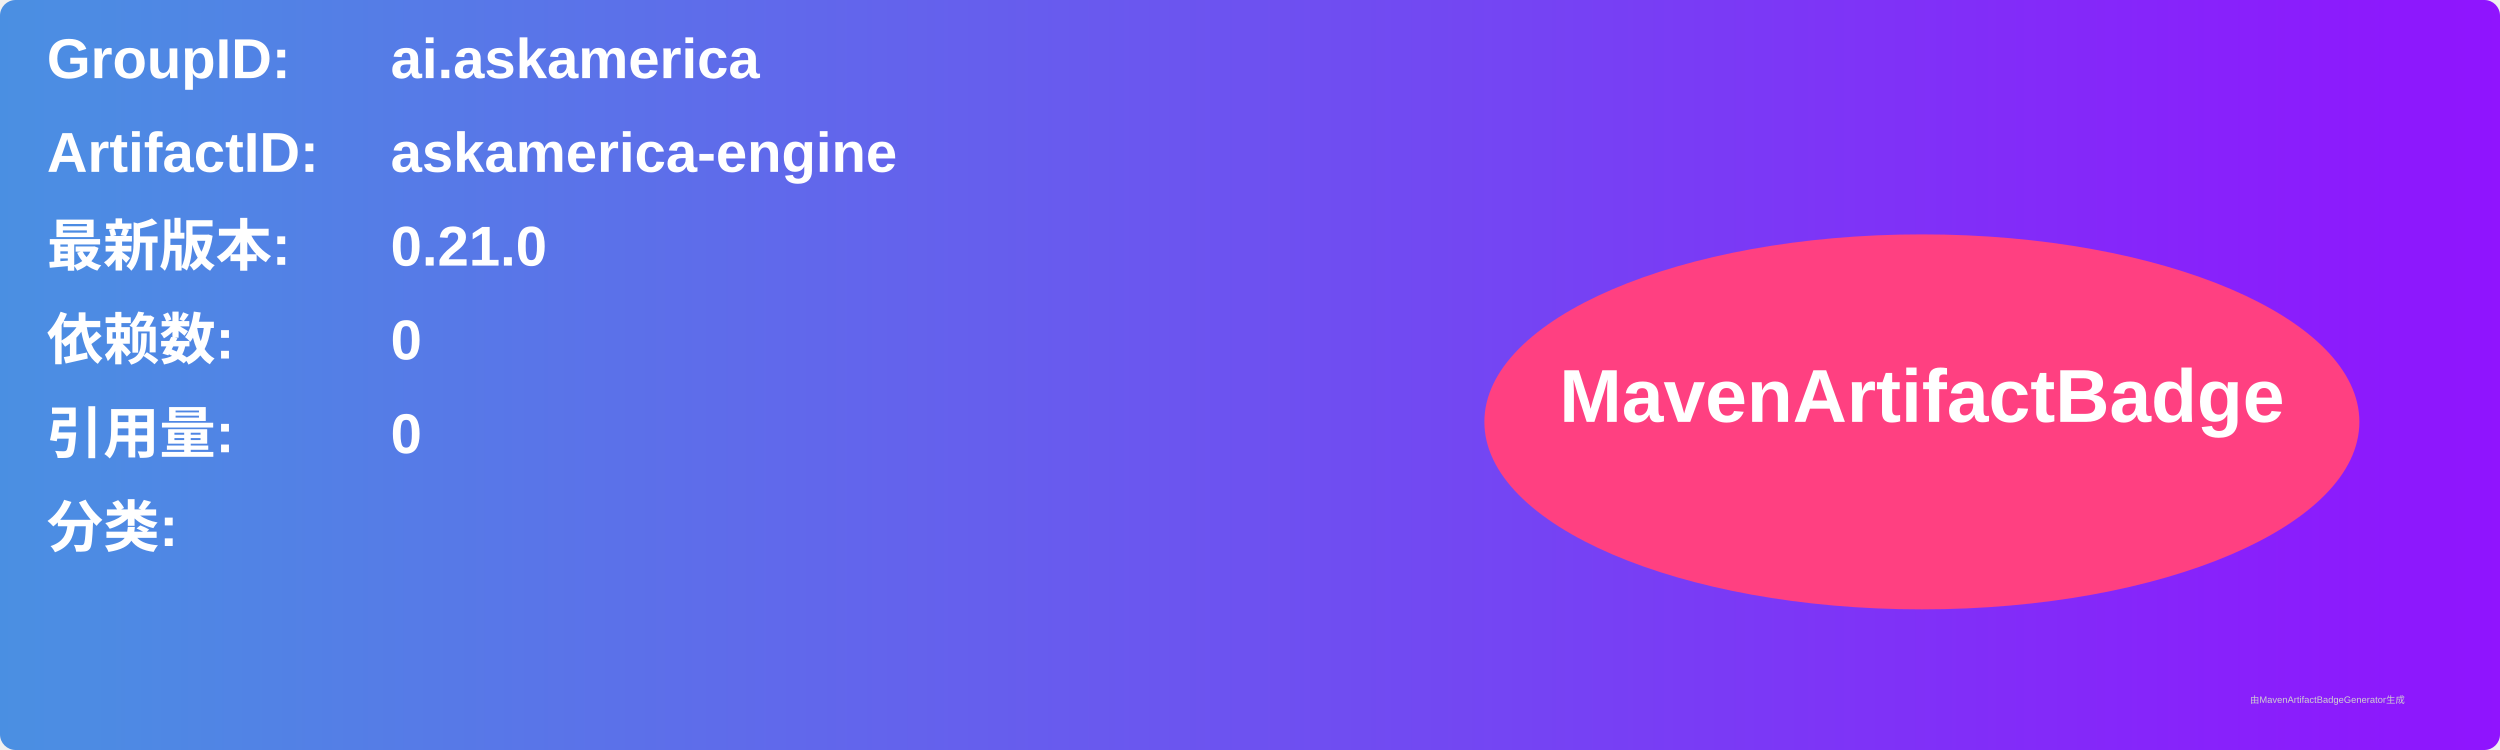
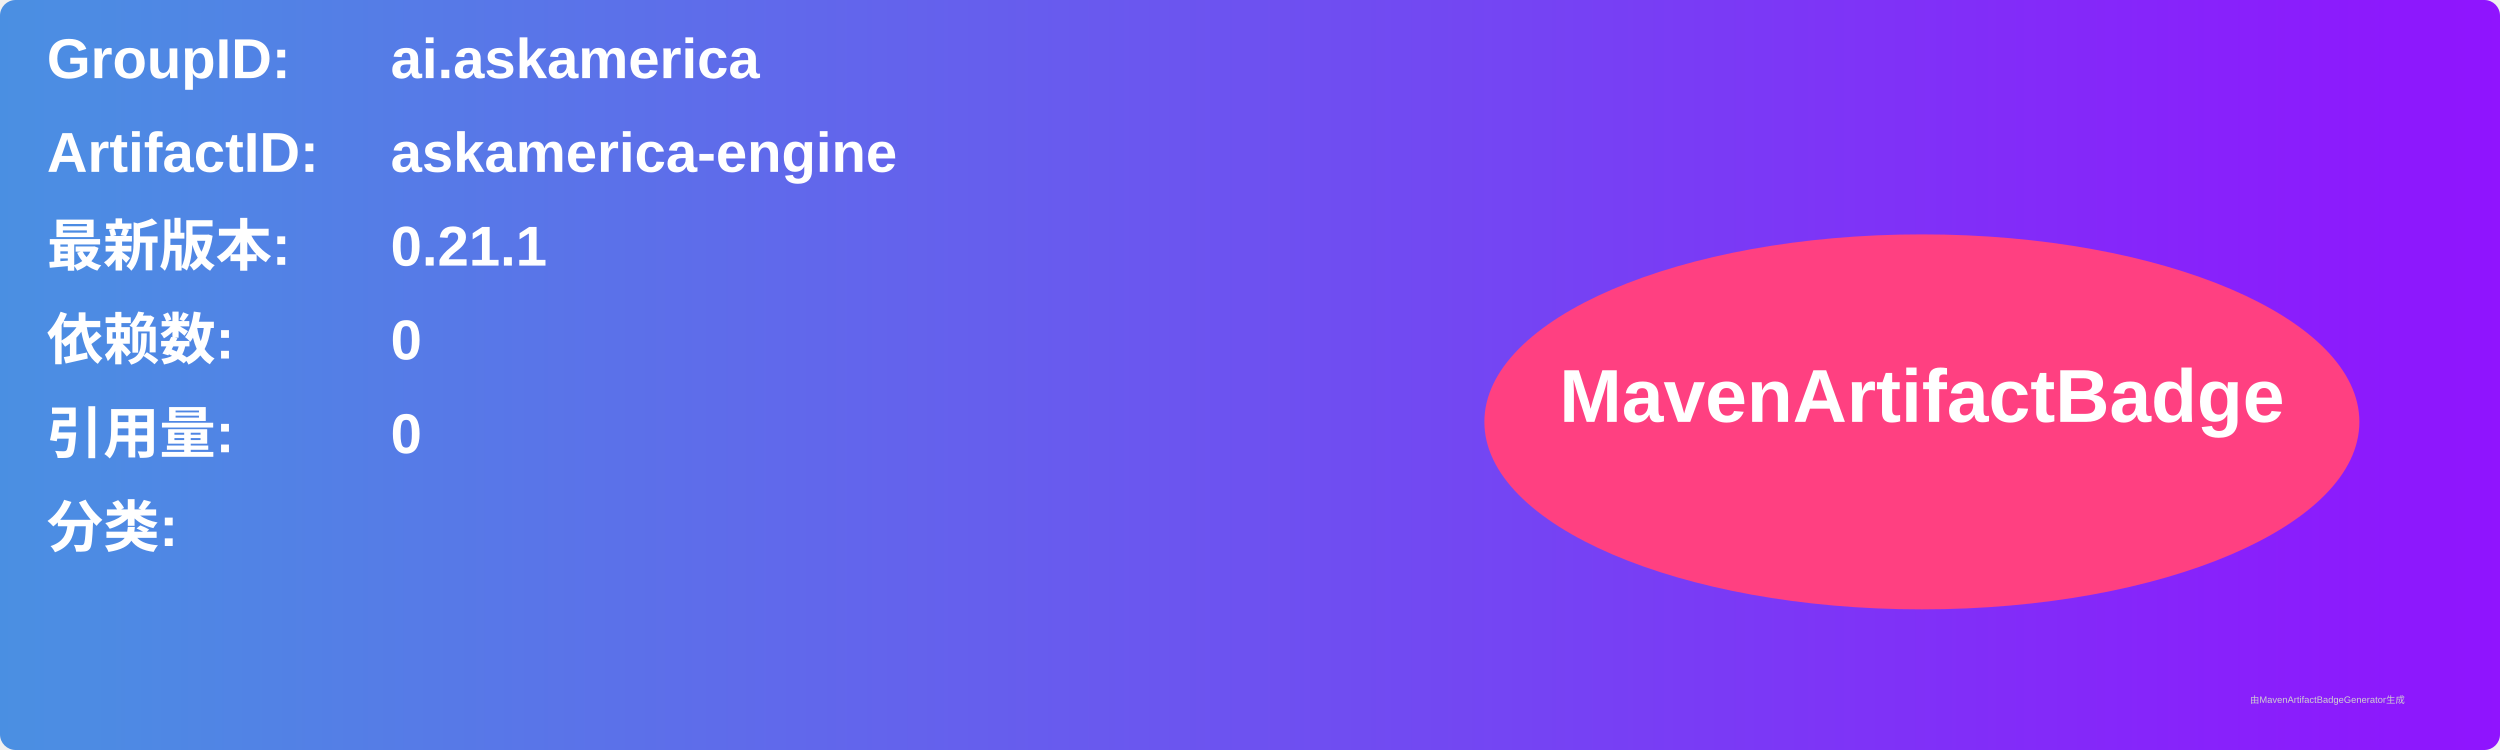
<svg xmlns="http://www.w3.org/2000/svg" width="800" height="240" viewBox="0 0 800 240">
  <linearGradient id="grad" x1="0%" y1="0%" x2="100%" y2="0%">
    <stop offset="0%" stop-color="#4a90e2" />
    <stop offset="100%" stop-color="#9013fe" />
  </linearGradient>
  <rect width="100%" height="100%" rx="5" ry="5" fill="url(#grad)" />
  <g transform="translate(15, 15)">
    <text x="0" y="10" font-family="Arial" font-size="18" fill="white" font-weight="bold" width="260">GroupID:</text>
    <text x="110" y="10" font-family="Arial" font-size="18" fill="white" font-weight="bold" width="460">ai.askamerica</text>
    <text x="0" y="40" font-family="Arial" font-size="18" fill="white" font-weight="bold" width="260">ArtifactID:</text>
    <text x="110" y="40" font-family="Arial" font-size="18" fill="white" font-weight="bold" width="460">askamerica-engine</text>
    <text x="0" y="70" font-family="Arial" font-size="18" fill="white" font-weight="bold">最新版本:</text>
    <text x="110" y="70" font-family="Arial" font-size="18" fill="white" font-weight="bold">
-       <tspan font-weight="bold">0.21.0</tspan>
+       <tspan font-weight="bold">0.21.1</tspan>
    </text>
    <text x="0" y="100" font-family="Arial" font-size="18" fill="white" font-weight="bold">依赖数: </text>
    <text x="110" y="100" font-family="Arial" font-size="18" fill="white">
      <tspan font-weight="bold">0</tspan>
    </text>
    <text x="0" y="130" font-family="Arial" font-size="18" fill="white" font-weight="bold">引用量: </text>
    <text x="110" y="130" font-family="Arial" font-size="18" fill="white">
      <tspan font-weight="bold">0</tspan>
    </text>
    <text x="0" y="160" font-family="Arial" font-size="18" fill="white" font-weight="bold">分类:</text>
    <text x="10" y="190" font-family="Arial" font-size="10" fill="white">
      <tspan font-weight="bold" />
    </text>
    <ellipse cx="600" cy="120" rx="140" ry="60" fill="#ff4081" />
    <text x="600" y="120" text-anchor="middle" font-family="Arial" font-size="24" fill="white" font-weight="bold">MavenArtifactBadge</text>
  </g>
  <text x="720" y="225" font-family="Arial" font-size="3" fill="#d0d0d0">由MavenArtifactBadgeGenerator生成</text>
</svg>
